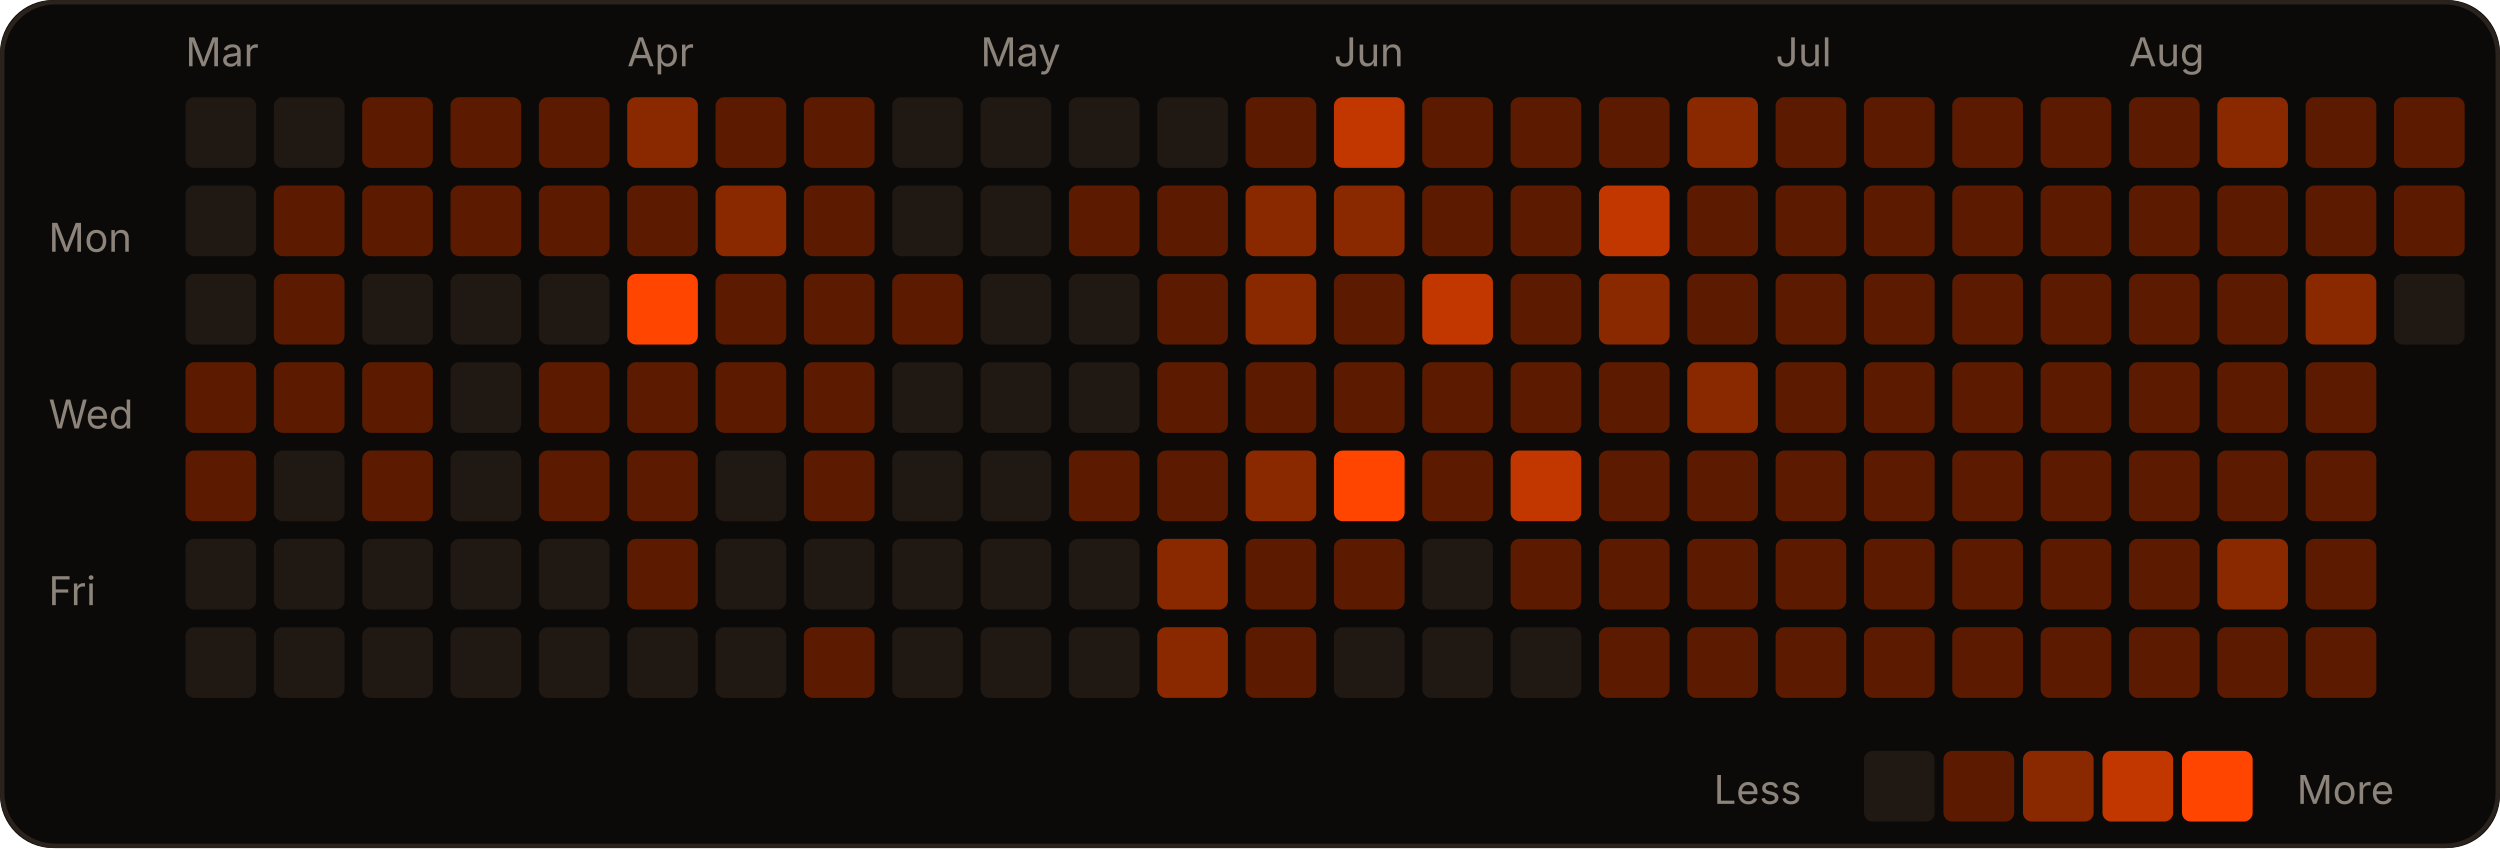
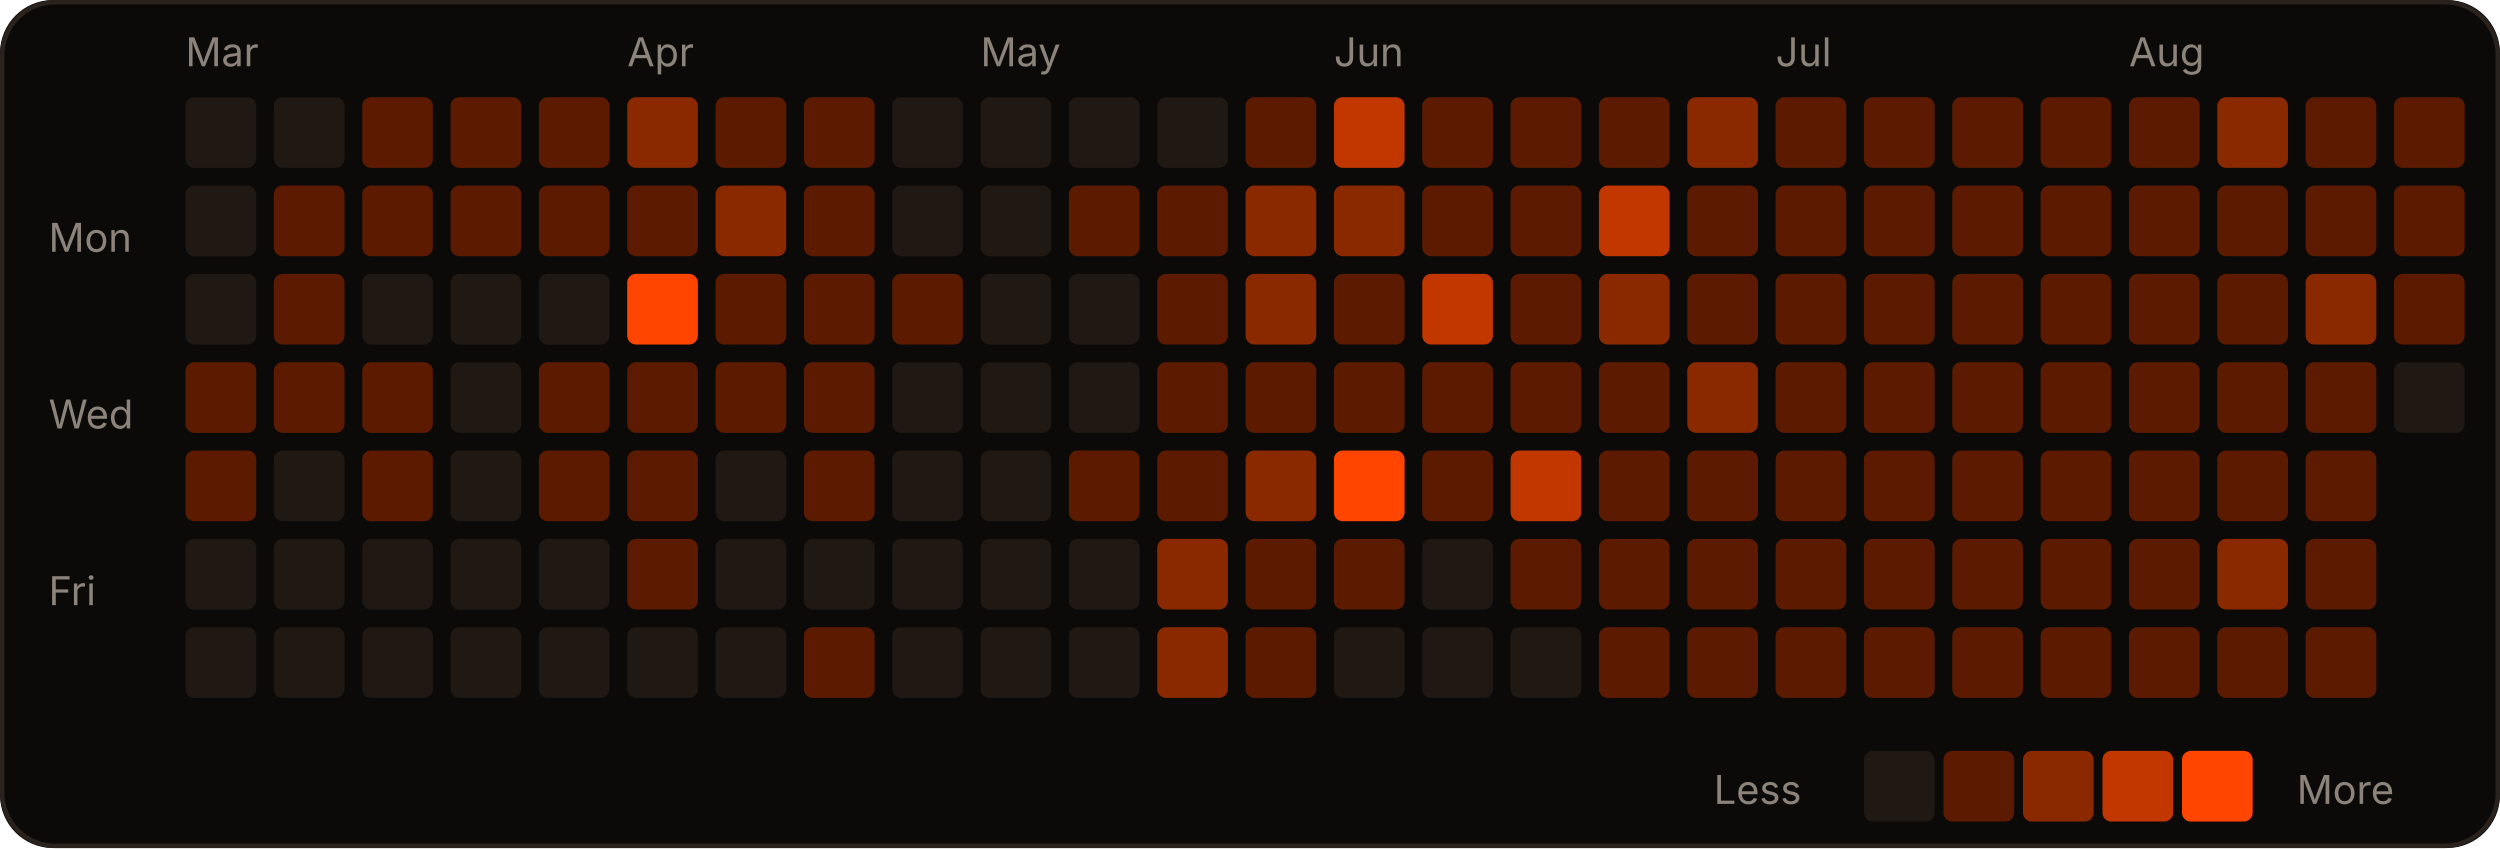
<svg xmlns="http://www.w3.org/2000/svg" width="566" height="192" viewBox="0 0 566 192" role="img">
  <rect width="566" height="192" rx="12" fill="#0c0a09" />
  <rect x="0.5" y="0.5" width="565" height="191" rx="12" fill="none" stroke="#2a221d" />
  <text x="42" y="15" fill="#8c837a" font-size="9" font-family="-apple-system,Segoe UI,sans-serif">Mar</text>
  <text x="142" y="15" fill="#8c837a" font-size="9" font-family="-apple-system,Segoe UI,sans-serif">Apr</text>
  <text x="222" y="15" fill="#8c837a" font-size="9" font-family="-apple-system,Segoe UI,sans-serif">May</text>
  <text x="302" y="15" fill="#8c837a" font-size="9" font-family="-apple-system,Segoe UI,sans-serif">Jun</text>
  <text x="402" y="15" fill="#8c837a" font-size="9" font-family="-apple-system,Segoe UI,sans-serif">Jul</text>
  <text x="482" y="15" fill="#8c837a" font-size="9" font-family="-apple-system,Segoe UI,sans-serif">Aug</text>
  <text x="11" y="57" fill="#8c837a" font-size="9" font-family="-apple-system,Segoe UI,sans-serif">Mon</text>
  <text x="11" y="97" fill="#8c837a" font-size="9" font-family="-apple-system,Segoe UI,sans-serif">Wed</text>
  <text x="11" y="137" fill="#8c837a" font-size="9" font-family="-apple-system,Segoe UI,sans-serif">Fri</text>
  <rect x="42" y="22" width="16" height="16" rx="2" fill="#1f1813" />
  <rect x="42" y="42" width="16" height="16" rx="2" fill="#1f1813" />
  <rect x="42" y="62" width="16" height="16" rx="2" fill="#1f1813" />
  <rect x="42" y="82" width="16" height="16" rx="2" fill="#5c1b00" />
  <rect x="42" y="102" width="16" height="16" rx="2" fill="#5c1b00" />
  <rect x="42" y="122" width="16" height="16" rx="2" fill="#1f1813" />
  <rect x="42" y="142" width="16" height="16" rx="2" fill="#1f1813" />
  <rect x="62" y="22" width="16" height="16" rx="2" fill="#1f1813" />
  <rect x="62" y="42" width="16" height="16" rx="2" fill="#5c1b00" />
  <rect x="62" y="62" width="16" height="16" rx="2" fill="#5c1b00" />
  <rect x="62" y="82" width="16" height="16" rx="2" fill="#5c1b00" />
  <rect x="62" y="102" width="16" height="16" rx="2" fill="#1f1813" />
  <rect x="62" y="122" width="16" height="16" rx="2" fill="#1f1813" />
  <rect x="62" y="142" width="16" height="16" rx="2" fill="#1f1813" />
  <rect x="82" y="22" width="16" height="16" rx="2" fill="#5c1b00" />
  <rect x="82" y="42" width="16" height="16" rx="2" fill="#5c1b00" />
  <rect x="82" y="62" width="16" height="16" rx="2" fill="#1f1813" />
  <rect x="82" y="82" width="16" height="16" rx="2" fill="#5c1b00" />
  <rect x="82" y="102" width="16" height="16" rx="2" fill="#5c1b00" />
  <rect x="82" y="122" width="16" height="16" rx="2" fill="#1f1813" />
  <rect x="82" y="142" width="16" height="16" rx="2" fill="#1f1813" />
  <rect x="102" y="22" width="16" height="16" rx="2" fill="#5c1b00" />
  <rect x="102" y="42" width="16" height="16" rx="2" fill="#5c1b00" />
  <rect x="102" y="62" width="16" height="16" rx="2" fill="#1f1813" />
  <rect x="102" y="82" width="16" height="16" rx="2" fill="#1f1813" />
  <rect x="102" y="102" width="16" height="16" rx="2" fill="#1f1813" />
  <rect x="102" y="122" width="16" height="16" rx="2" fill="#1f1813" />
  <rect x="102" y="142" width="16" height="16" rx="2" fill="#1f1813" />
  <rect x="122" y="22" width="16" height="16" rx="2" fill="#5c1b00" />
  <rect x="122" y="42" width="16" height="16" rx="2" fill="#5c1b00" />
  <rect x="122" y="62" width="16" height="16" rx="2" fill="#1f1813" />
  <rect x="122" y="82" width="16" height="16" rx="2" fill="#5c1b00" />
  <rect x="122" y="102" width="16" height="16" rx="2" fill="#5c1b00" />
  <rect x="122" y="122" width="16" height="16" rx="2" fill="#1f1813" />
  <rect x="122" y="142" width="16" height="16" rx="2" fill="#1f1813" />
  <rect x="142" y="22" width="16" height="16" rx="2" fill="#8a2900" />
  <rect x="142" y="42" width="16" height="16" rx="2" fill="#5c1b00" />
  <rect x="142" y="62" width="16" height="16" rx="2" fill="#FF4500" />
  <rect x="142" y="82" width="16" height="16" rx="2" fill="#5c1b00" />
  <rect x="142" y="102" width="16" height="16" rx="2" fill="#5c1b00" />
  <rect x="142" y="122" width="16" height="16" rx="2" fill="#5c1b00" />
  <rect x="142" y="142" width="16" height="16" rx="2" fill="#1f1813" />
  <rect x="162" y="22" width="16" height="16" rx="2" fill="#5c1b00" />
  <rect x="162" y="42" width="16" height="16" rx="2" fill="#8a2900" />
  <rect x="162" y="62" width="16" height="16" rx="2" fill="#5c1b00" />
  <rect x="162" y="82" width="16" height="16" rx="2" fill="#5c1b00" />
  <rect x="162" y="102" width="16" height="16" rx="2" fill="#1f1813" />
  <rect x="162" y="122" width="16" height="16" rx="2" fill="#1f1813" />
  <rect x="162" y="142" width="16" height="16" rx="2" fill="#1f1813" />
  <rect x="182" y="22" width="16" height="16" rx="2" fill="#5c1b00" />
  <rect x="182" y="42" width="16" height="16" rx="2" fill="#5c1b00" />
  <rect x="182" y="62" width="16" height="16" rx="2" fill="#5c1b00" />
  <rect x="182" y="82" width="16" height="16" rx="2" fill="#5c1b00" />
  <rect x="182" y="102" width="16" height="16" rx="2" fill="#5c1b00" />
  <rect x="182" y="122" width="16" height="16" rx="2" fill="#1f1813" />
  <rect x="182" y="142" width="16" height="16" rx="2" fill="#5c1b00" />
  <rect x="202" y="22" width="16" height="16" rx="2" fill="#1f1813" />
  <rect x="202" y="42" width="16" height="16" rx="2" fill="#1f1813" />
  <rect x="202" y="62" width="16" height="16" rx="2" fill="#5c1b00" />
  <rect x="202" y="82" width="16" height="16" rx="2" fill="#1f1813" />
  <rect x="202" y="102" width="16" height="16" rx="2" fill="#1f1813" />
  <rect x="202" y="122" width="16" height="16" rx="2" fill="#1f1813" />
  <rect x="202" y="142" width="16" height="16" rx="2" fill="#1f1813" />
  <rect x="222" y="22" width="16" height="16" rx="2" fill="#1f1813" />
  <rect x="222" y="42" width="16" height="16" rx="2" fill="#1f1813" />
  <rect x="222" y="62" width="16" height="16" rx="2" fill="#1f1813" />
  <rect x="222" y="82" width="16" height="16" rx="2" fill="#1f1813" />
  <rect x="222" y="102" width="16" height="16" rx="2" fill="#1f1813" />
  <rect x="222" y="122" width="16" height="16" rx="2" fill="#1f1813" />
  <rect x="222" y="142" width="16" height="16" rx="2" fill="#1f1813" />
  <rect x="242" y="22" width="16" height="16" rx="2" fill="#1f1813" />
  <rect x="242" y="42" width="16" height="16" rx="2" fill="#5c1b00" />
  <rect x="242" y="62" width="16" height="16" rx="2" fill="#1f1813" />
  <rect x="242" y="82" width="16" height="16" rx="2" fill="#1f1813" />
  <rect x="242" y="102" width="16" height="16" rx="2" fill="#5c1b00" />
  <rect x="242" y="122" width="16" height="16" rx="2" fill="#1f1813" />
  <rect x="242" y="142" width="16" height="16" rx="2" fill="#1f1813" />
  <rect x="262" y="22" width="16" height="16" rx="2" fill="#1f1813" />
  <rect x="262" y="42" width="16" height="16" rx="2" fill="#5c1b00" />
  <rect x="262" y="62" width="16" height="16" rx="2" fill="#5c1b00" />
  <rect x="262" y="82" width="16" height="16" rx="2" fill="#5c1b00" />
  <rect x="262" y="102" width="16" height="16" rx="2" fill="#5c1b00" />
  <rect x="262" y="122" width="16" height="16" rx="2" fill="#8a2900" />
  <rect x="262" y="142" width="16" height="16" rx="2" fill="#8a2900" />
  <rect x="282" y="22" width="16" height="16" rx="2" fill="#5c1b00" />
  <rect x="282" y="42" width="16" height="16" rx="2" fill="#8a2900" />
  <rect x="282" y="62" width="16" height="16" rx="2" fill="#8a2900" />
  <rect x="282" y="82" width="16" height="16" rx="2" fill="#5c1b00" />
  <rect x="282" y="102" width="16" height="16" rx="2" fill="#8a2900" />
  <rect x="282" y="122" width="16" height="16" rx="2" fill="#5c1b00" />
  <rect x="282" y="142" width="16" height="16" rx="2" fill="#5c1b00" />
  <rect x="302" y="22" width="16" height="16" rx="2" fill="#c23600" />
  <rect x="302" y="42" width="16" height="16" rx="2" fill="#8a2900" />
  <rect x="302" y="62" width="16" height="16" rx="2" fill="#5c1b00" />
  <rect x="302" y="82" width="16" height="16" rx="2" fill="#5c1b00" />
  <rect x="302" y="102" width="16" height="16" rx="2" fill="#FF4500" />
  <rect x="302" y="122" width="16" height="16" rx="2" fill="#5c1b00" />
  <rect x="302" y="142" width="16" height="16" rx="2" fill="#1f1813" />
  <rect x="322" y="22" width="16" height="16" rx="2" fill="#5c1b00" />
  <rect x="322" y="42" width="16" height="16" rx="2" fill="#5c1b00" />
  <rect x="322" y="62" width="16" height="16" rx="2" fill="#c23600" />
  <rect x="322" y="82" width="16" height="16" rx="2" fill="#5c1b00" />
  <rect x="322" y="102" width="16" height="16" rx="2" fill="#5c1b00" />
  <rect x="322" y="122" width="16" height="16" rx="2" fill="#1f1813" />
  <rect x="322" y="142" width="16" height="16" rx="2" fill="#1f1813" />
  <rect x="342" y="22" width="16" height="16" rx="2" fill="#5c1b00" />
  <rect x="342" y="42" width="16" height="16" rx="2" fill="#5c1b00" />
  <rect x="342" y="62" width="16" height="16" rx="2" fill="#5c1b00" />
  <rect x="342" y="82" width="16" height="16" rx="2" fill="#5c1b00" />
  <rect x="342" y="102" width="16" height="16" rx="2" fill="#c23600" />
  <rect x="342" y="122" width="16" height="16" rx="2" fill="#5c1b00" />
  <rect x="342" y="142" width="16" height="16" rx="2" fill="#1f1813" />
  <rect x="362" y="22" width="16" height="16" rx="2" fill="#5c1b00" />
  <rect x="362" y="42" width="16" height="16" rx="2" fill="#c23600" />
  <rect x="362" y="62" width="16" height="16" rx="2" fill="#8a2900" />
  <rect x="362" y="82" width="16" height="16" rx="2" fill="#5c1b00" />
  <rect x="362" y="102" width="16" height="16" rx="2" fill="#5c1b00" />
  <rect x="362" y="122" width="16" height="16" rx="2" fill="#5c1b00" />
  <rect x="362" y="142" width="16" height="16" rx="2" fill="#5c1b00" />
  <rect x="382" y="22" width="16" height="16" rx="2" fill="#8a2900" />
  <rect x="382" y="42" width="16" height="16" rx="2" fill="#5c1b00" />
  <rect x="382" y="62" width="16" height="16" rx="2" fill="#5c1b00" />
  <rect x="382" y="82" width="16" height="16" rx="2" fill="#8a2900" />
  <rect x="382" y="102" width="16" height="16" rx="2" fill="#5c1b00" />
  <rect x="382" y="122" width="16" height="16" rx="2" fill="#5c1b00" />
  <rect x="382" y="142" width="16" height="16" rx="2" fill="#5c1b00" />
  <rect x="402" y="22" width="16" height="16" rx="2" fill="#5c1b00" />
  <rect x="402" y="42" width="16" height="16" rx="2" fill="#5c1b00" />
  <rect x="402" y="62" width="16" height="16" rx="2" fill="#5c1b00" />
  <rect x="402" y="82" width="16" height="16" rx="2" fill="#5c1b00" />
  <rect x="402" y="102" width="16" height="16" rx="2" fill="#5c1b00" />
  <rect x="402" y="122" width="16" height="16" rx="2" fill="#5c1b00" />
  <rect x="402" y="142" width="16" height="16" rx="2" fill="#5c1b00" />
  <rect x="422" y="22" width="16" height="16" rx="2" fill="#5c1b00" />
  <rect x="422" y="42" width="16" height="16" rx="2" fill="#5c1b00" />
  <rect x="422" y="62" width="16" height="16" rx="2" fill="#5c1b00" />
  <rect x="422" y="82" width="16" height="16" rx="2" fill="#5c1b00" />
  <rect x="422" y="102" width="16" height="16" rx="2" fill="#5c1b00" />
  <rect x="422" y="122" width="16" height="16" rx="2" fill="#5c1b00" />
  <rect x="422" y="142" width="16" height="16" rx="2" fill="#5c1b00" />
  <rect x="442" y="22" width="16" height="16" rx="2" fill="#5c1b00" />
  <rect x="442" y="42" width="16" height="16" rx="2" fill="#5c1b00" />
  <rect x="442" y="62" width="16" height="16" rx="2" fill="#5c1b00" />
  <rect x="442" y="82" width="16" height="16" rx="2" fill="#5c1b00" />
  <rect x="442" y="102" width="16" height="16" rx="2" fill="#5c1b00" />
  <rect x="442" y="122" width="16" height="16" rx="2" fill="#5c1b00" />
  <rect x="442" y="142" width="16" height="16" rx="2" fill="#5c1b00" />
  <rect x="462" y="22" width="16" height="16" rx="2" fill="#5c1b00" />
  <rect x="462" y="42" width="16" height="16" rx="2" fill="#5c1b00" />
  <rect x="462" y="62" width="16" height="16" rx="2" fill="#5c1b00" />
  <rect x="462" y="82" width="16" height="16" rx="2" fill="#5c1b00" />
  <rect x="462" y="102" width="16" height="16" rx="2" fill="#5c1b00" />
  <rect x="462" y="122" width="16" height="16" rx="2" fill="#5c1b00" />
  <rect x="462" y="142" width="16" height="16" rx="2" fill="#5c1b00" />
  <rect x="482" y="22" width="16" height="16" rx="2" fill="#5c1b00" />
  <rect x="482" y="42" width="16" height="16" rx="2" fill="#5c1b00" />
  <rect x="482" y="62" width="16" height="16" rx="2" fill="#5c1b00" />
  <rect x="482" y="82" width="16" height="16" rx="2" fill="#5c1b00" />
  <rect x="482" y="102" width="16" height="16" rx="2" fill="#5c1b00" />
  <rect x="482" y="122" width="16" height="16" rx="2" fill="#5c1b00" />
  <rect x="482" y="142" width="16" height="16" rx="2" fill="#5c1b00" />
  <rect x="502" y="22" width="16" height="16" rx="2" fill="#8a2900" />
  <rect x="502" y="42" width="16" height="16" rx="2" fill="#5c1b00" />
  <rect x="502" y="62" width="16" height="16" rx="2" fill="#5c1b00" />
  <rect x="502" y="82" width="16" height="16" rx="2" fill="#5c1b00" />
  <rect x="502" y="102" width="16" height="16" rx="2" fill="#5c1b00" />
  <rect x="502" y="122" width="16" height="16" rx="2" fill="#8a2900" />
  <rect x="502" y="142" width="16" height="16" rx="2" fill="#5c1b00" />
  <rect x="522" y="22" width="16" height="16" rx="2" fill="#5c1b00" />
  <rect x="522" y="42" width="16" height="16" rx="2" fill="#5c1b00" />
  <rect x="522" y="62" width="16" height="16" rx="2" fill="#8a2900" />
  <rect x="522" y="82" width="16" height="16" rx="2" fill="#5c1b00" />
  <rect x="522" y="102" width="16" height="16" rx="2" fill="#5c1b00" />
  <rect x="522" y="122" width="16" height="16" rx="2" fill="#5c1b00" />
  <rect x="522" y="142" width="16" height="16" rx="2" fill="#5c1b00" />
  <rect x="542" y="22" width="16" height="16" rx="2" fill="#5c1b00" />
  <rect x="542" y="42" width="16" height="16" rx="2" fill="#5c1b00" />
-   <rect x="542" y="62" width="16" height="16" rx="2" fill="#1f1813" />
+   <rect x="542" y="62" width="16" height="16" rx="2" fill="#5c1b00" />
+   <rect x="542" y="82" width="16" height="16" rx="2" fill="#1f1813" />
  <text x="388" y="182" fill="#8c837a" font-size="9" font-family="-apple-system,Segoe UI,sans-serif">Less</text>
  <rect x="422" y="170" width="16" height="16" rx="2" fill="#1f1813" />
  <rect x="440" y="170" width="16" height="16" rx="2" fill="#5c1b00" />
  <rect x="458" y="170" width="16" height="16" rx="2" fill="#8a2900" />
  <rect x="476" y="170" width="16" height="16" rx="2" fill="#c23600" />
  <rect x="494" y="170" width="16" height="16" rx="2" fill="#FF4500" />
  <text x="520" y="182" fill="#8c837a" font-size="9" font-family="-apple-system,Segoe UI,sans-serif">More</text>
</svg>
